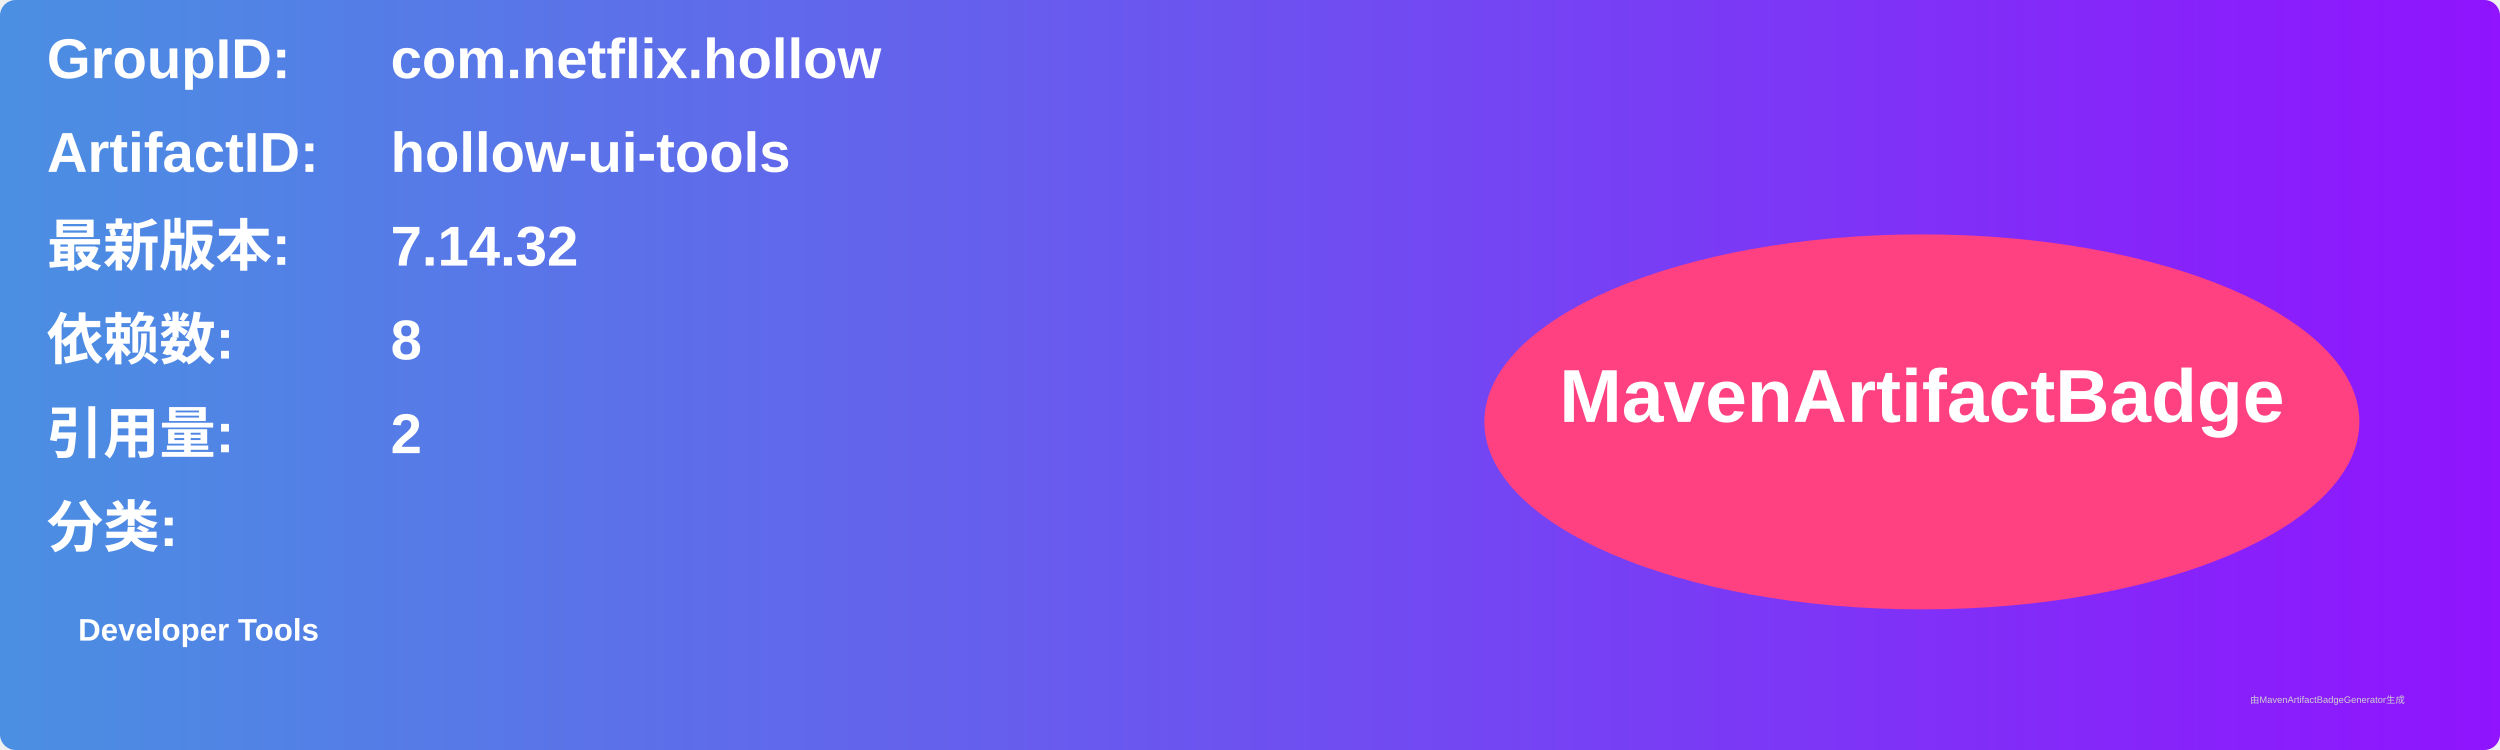
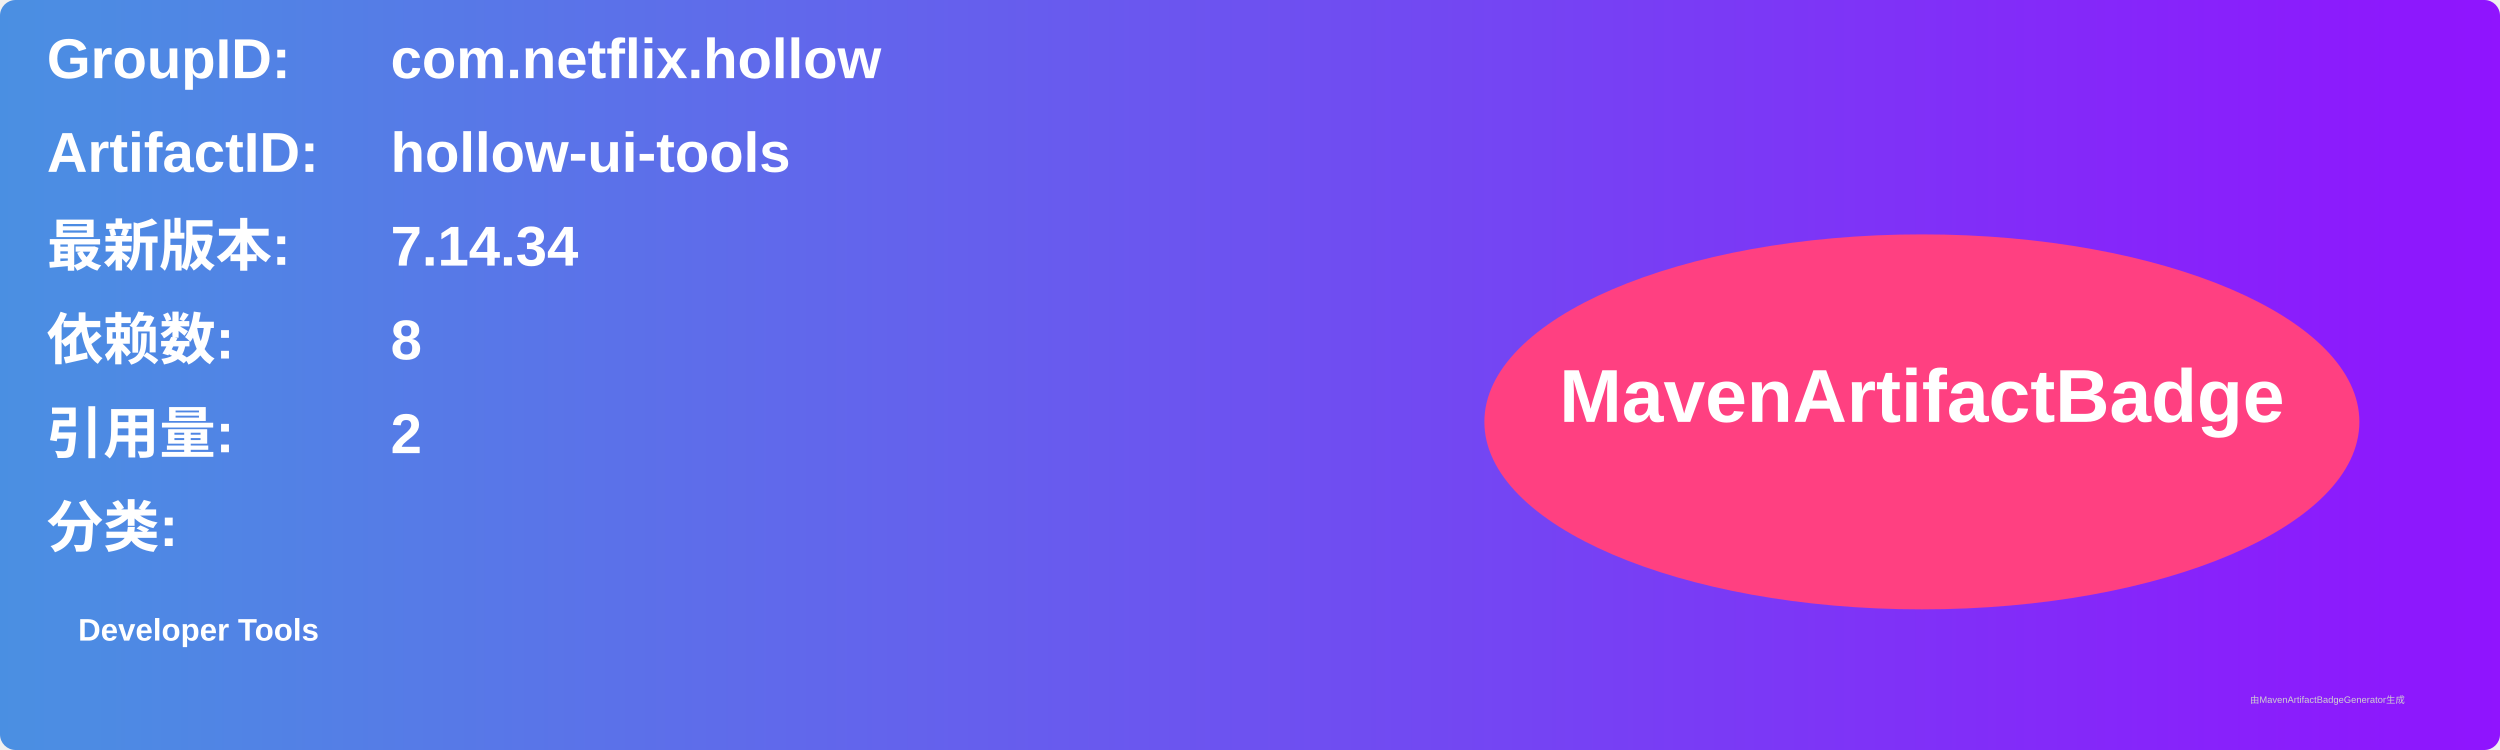
<svg xmlns="http://www.w3.org/2000/svg" width="800" height="240" viewBox="0 0 800 240">
  <linearGradient id="grad" x1="0%" y1="0%" x2="100%" y2="0%">
    <stop offset="0%" stop-color="#4a90e2" />
    <stop offset="100%" stop-color="#9013fe" />
  </linearGradient>
  <rect width="100%" height="100%" rx="5" ry="5" fill="url(#grad)" />
  <g transform="translate(15, 15)">
    <text x="0" y="10" font-family="Arial" font-size="18" fill="white" font-weight="bold" width="260">GroupID:</text>
    <text x="110" y="10" font-family="Arial" font-size="18" fill="white" font-weight="bold" width="460">com.netflix.hollow</text>
    <text x="0" y="40" font-family="Arial" font-size="18" fill="white" font-weight="bold" width="260">ArtifactID:</text>
    <text x="110" y="40" font-family="Arial" font-size="18" fill="white" font-weight="bold" width="460">hollow-ui-tools</text>
    <text x="0" y="70" font-family="Arial" font-size="18" fill="white" font-weight="bold">最新版本:</text>
    <text x="110" y="70" font-family="Arial" font-size="18" fill="white" font-weight="bold">
-       <tspan font-weight="bold">7.14.32</tspan>
+       <tspan font-weight="bold">7.14.34</tspan>
    </text>
    <text x="0" y="100" font-family="Arial" font-size="18" fill="white" font-weight="bold">依赖数: </text>
    <text x="110" y="100" font-family="Arial" font-size="18" fill="white">
      <tspan font-weight="bold">8</tspan>
    </text>
    <text x="0" y="130" font-family="Arial" font-size="18" fill="white" font-weight="bold">引用量: </text>
    <text x="110" y="130" font-family="Arial" font-size="18" fill="white">
      <tspan font-weight="bold">2</tspan>
    </text>
    <text x="0" y="160" font-family="Arial" font-size="18" fill="white" font-weight="bold">分类:</text>
    <text x="10" y="190" font-family="Arial" font-size="10" fill="white">
      <tspan font-weight="bold">Developer Tools</tspan>
    </text>
    <ellipse cx="600" cy="120" rx="140" ry="60" fill="#ff4081" />
    <text x="600" y="120" text-anchor="middle" font-family="Arial" font-size="24" fill="white" font-weight="bold">MavenArtifactBadge</text>
  </g>
  <text x="720" y="225" font-family="Arial" font-size="3" fill="#d0d0d0">由MavenArtifactBadgeGenerator生成</text>
</svg>
